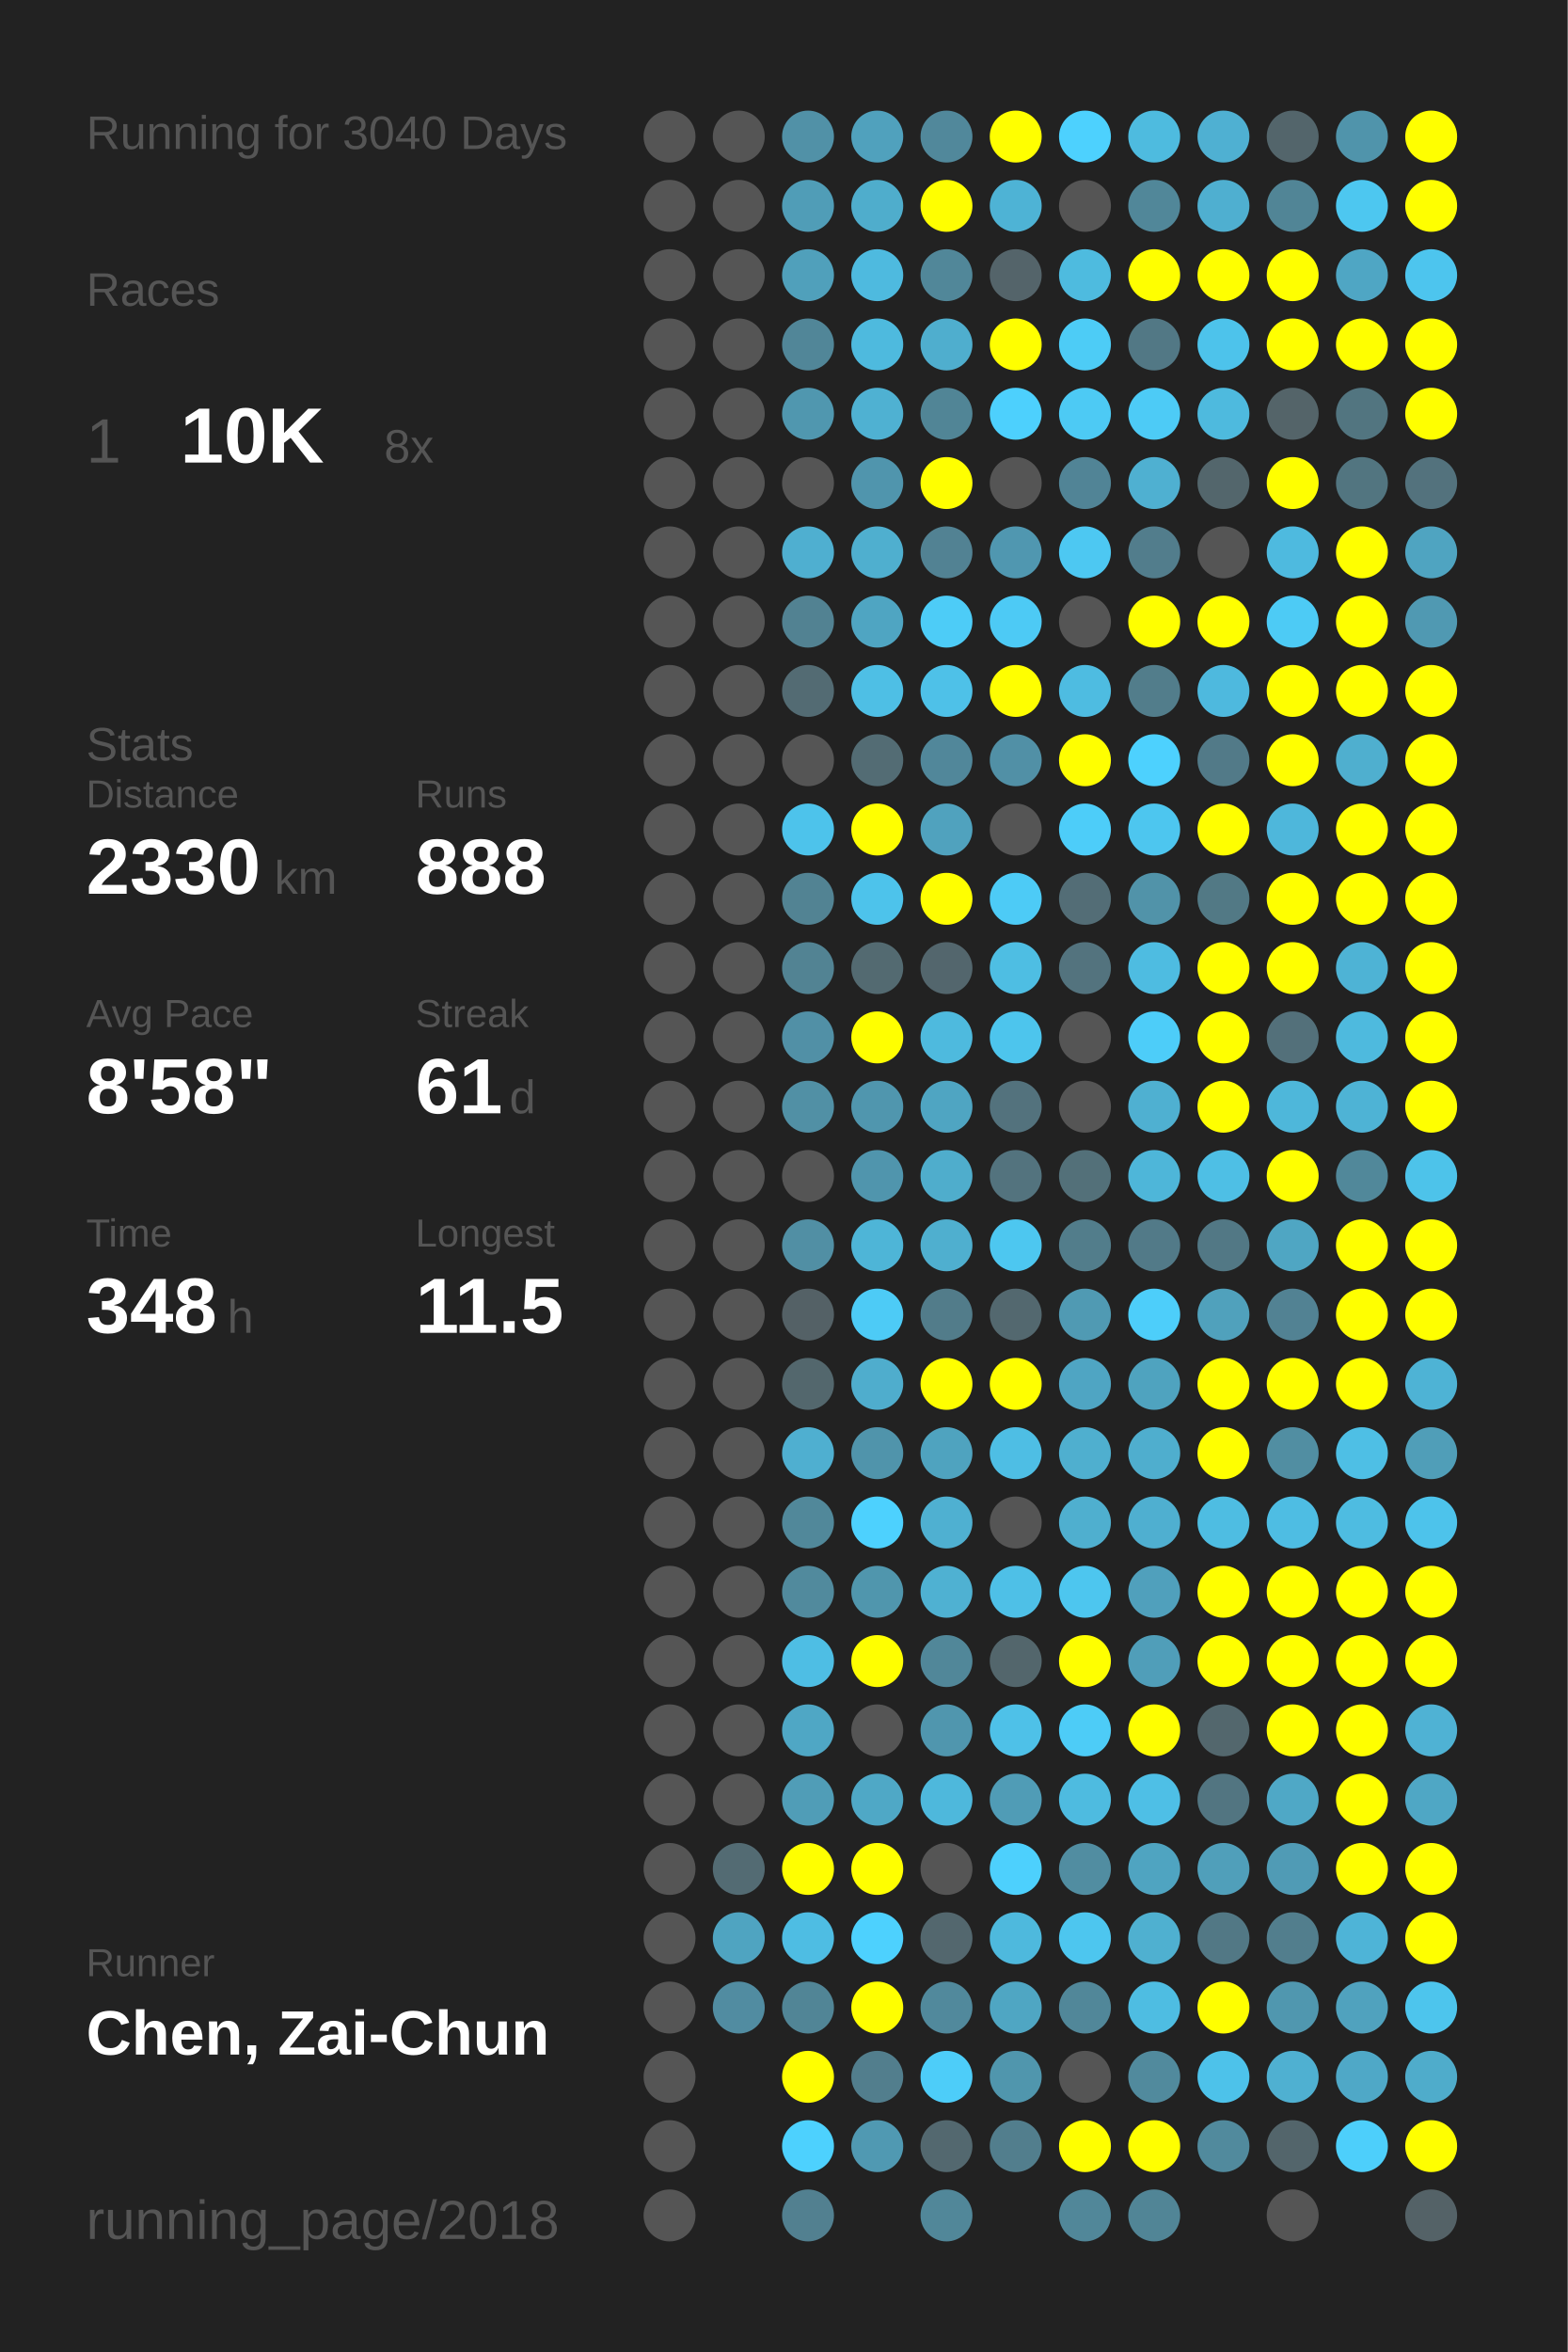
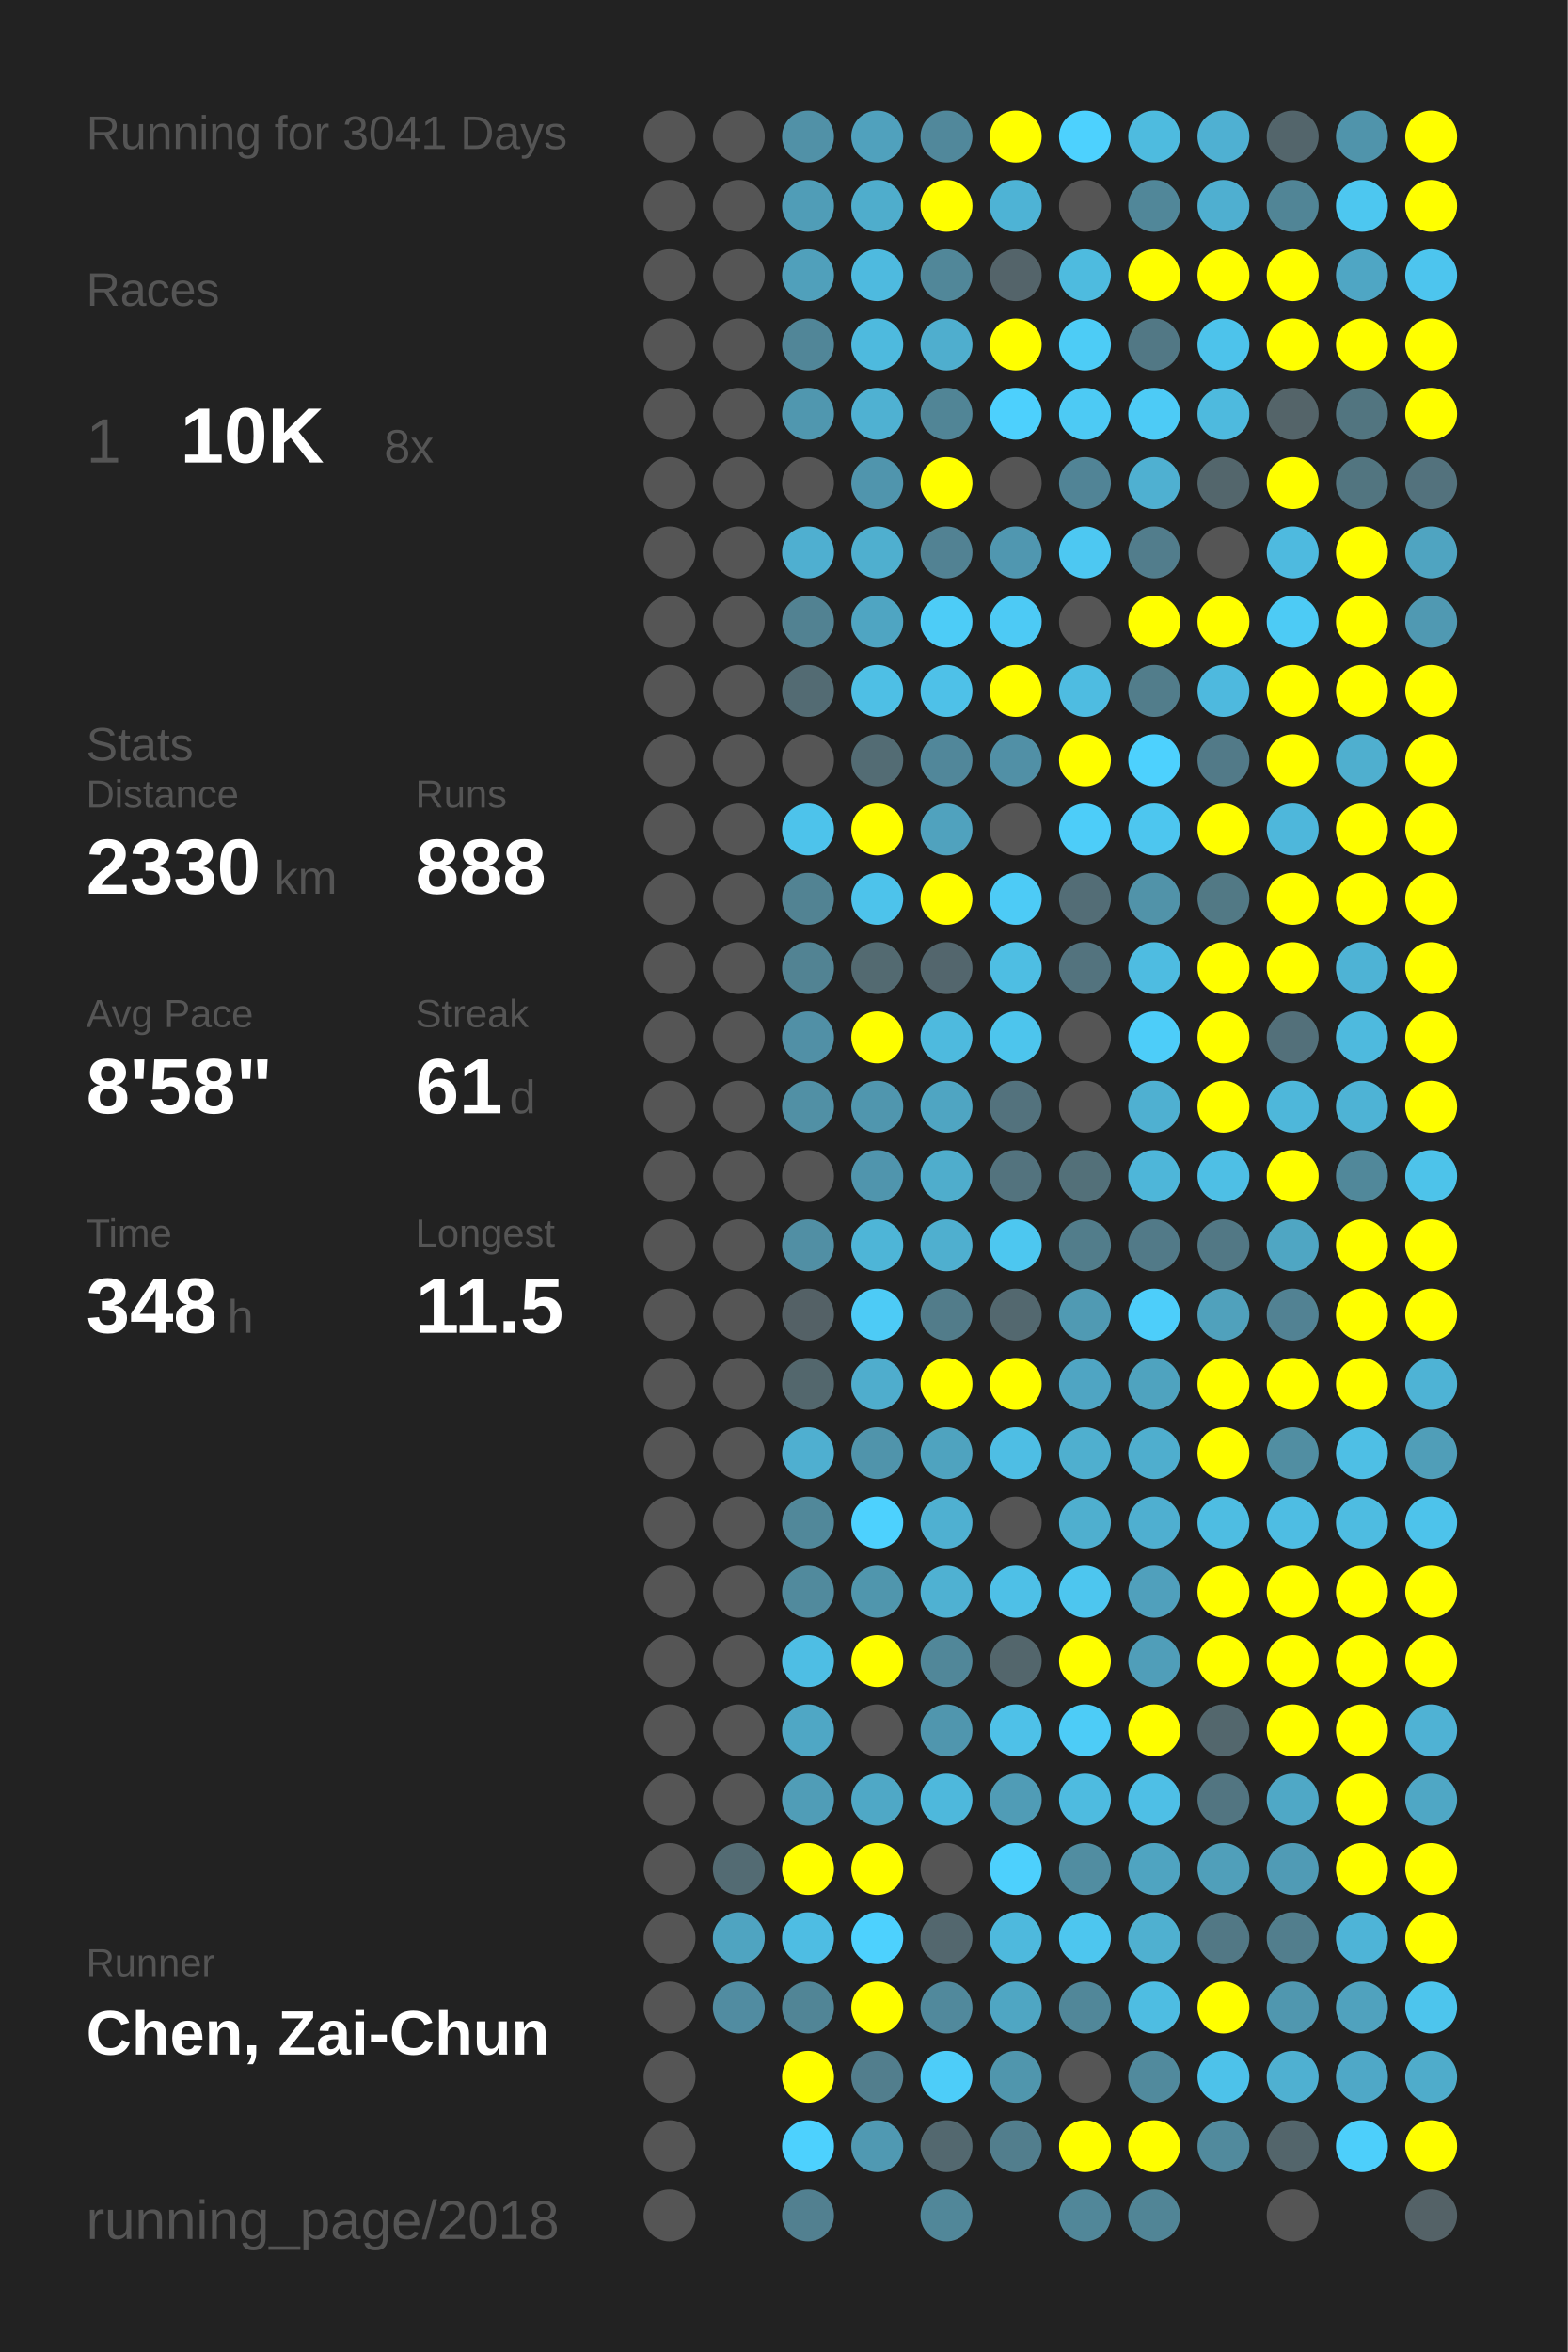
<svg xmlns="http://www.w3.org/2000/svg" baseProfile="full" height="300mm" version="1.1" viewBox="0,0,200,300" width="200mm">
  <defs />
  <rect fill="#222222" height="300" width="200" x="0" y="0" />
-   <text fill="#555555" style="font-size:6px; font-family:Arial;" x="11" y="19">Running for 3040 Days</text>
+   <text fill="#555555" style="font-size:6px; font-family:Arial;" x="11" y="19">Running for 3041 Days</text>
  <text fill="#555555" style="font-size:6px; font-family:Arial;" x="11" y="39">Races</text>
  <text fill="#555555" style="font-size:8px; font-family:Arial;" x="11" y="59">1</text>
  <text fill="#FFFFFF" style="font-size:10px; font-family:Arial; font-weight:bold;" x="23" y="59">10K</text>
  <text fill="#555555" style="font-size:6px; font-family:Arial;" x="49" y="59">8x</text>
  <text fill="#555555" style="font-size:6px; font-family:Arial;" x="11" y="97">Stats</text>
  <text fill="#555555" style="font-size:5px; font-family:Arial;" x="11" y="103">Distance</text>
  <text fill="#FFFFFF" style="font-size:10px; font-family:Arial; font-weight:bold;" x="11" y="114">2330</text>
  <text fill="#555555" style="font-size:6px; font-family:Arial;" x="35" y="114">km</text>
  <text fill="#555555" style="font-size:5px; font-family:Arial;" x="53" y="103">Runs</text>
  <text fill="#FFFFFF" style="font-size:10px; font-family:Arial; font-weight:bold;" x="53" y="114">888</text>
  <text fill="#555555" style="font-size:5px; font-family:Arial;" x="11" y="131">Avg Pace</text>
  <text fill="#FFFFFF" style="font-size:10px; font-family:Arial; font-weight:bold;" x="11" y="142">8'58"</text>
  <text fill="#555555" style="font-size:5px; font-family:Arial;" x="53" y="131">Streak</text>
  <text fill="#FFFFFF" style="font-size:10px; font-family:Arial; font-weight:bold;" x="53" y="142">61</text>
  <text fill="#555555" style="font-size:6px; font-family:Arial;" x="65" y="142">d</text>
  <text fill="#555555" style="font-size:5px; font-family:Arial;" x="11" y="159">Time</text>
  <text fill="#FFFFFF" style="font-size:10px; font-family:Arial; font-weight:bold;" x="11" y="170">348</text>
  <text fill="#555555" style="font-size:6px; font-family:Arial;" x="29" y="170">h</text>
  <text fill="#555555" style="font-size:5px; font-family:Arial;" x="53" y="159">Longest</text>
  <text fill="#FFFFFF" style="font-size:10px; font-family:Arial; font-weight:bold;" x="53" y="170">11.5</text>
  <text fill="#555555" style="font-size:5px; font-family:Arial;" x="11" y="252.065">Runner</text>
  <text fill="#FFFFFF" style="font-size:8px; font-family:Arial; font-weight:bold;" x="11" y="262.065">Chen, Zai-Chun</text>
  <text fill="#555555" style="font-size:7px; font-family:Arial;" x="11" y="285.581">running_page/2018</text>
  <circle cx="85.417" cy="17.419" fill="#555555" r="3.312" />
  <circle cx="85.417" cy="26.258" fill="#555555" r="3.312" />
  <circle cx="85.417" cy="35.097" fill="#555555" r="3.312" />
  <circle cx="85.417" cy="43.935" fill="#555555" r="3.312" />
  <circle cx="85.417" cy="52.774" fill="#555555" r="3.312" />
  <circle cx="85.417" cy="61.613" fill="#555555" r="3.312" />
  <circle cx="85.417" cy="70.452" fill="#555555" r="3.312" />
  <circle cx="85.417" cy="79.29" fill="#555555" r="3.312" />
  <circle cx="85.417" cy="88.129" fill="#555555" r="3.312" />
  <circle cx="85.417" cy="96.968" fill="#555555" r="3.312" />
  <circle cx="85.417" cy="105.806" fill="#555555" r="3.312" />
  <circle cx="85.417" cy="114.645" fill="#555555" r="3.312" />
  <circle cx="85.417" cy="123.484" fill="#555555" r="3.312" />
  <circle cx="85.417" cy="132.323" fill="#555555" r="3.312" />
  <circle cx="85.417" cy="141.161" fill="#555555" r="3.312" />
  <circle cx="85.417" cy="150" fill="#555555" r="3.312" />
  <circle cx="85.417" cy="158.839" fill="#555555" r="3.312" />
  <circle cx="85.417" cy="167.677" fill="#555555" r="3.312" />
  <circle cx="85.417" cy="176.516" fill="#555555" r="3.312" />
  <circle cx="85.417" cy="185.355" fill="#555555" r="3.312" />
  <circle cx="85.417" cy="194.194" fill="#555555" r="3.312" />
  <circle cx="85.417" cy="203.032" fill="#555555" r="3.312" />
  <circle cx="85.417" cy="211.871" fill="#555555" r="3.312" />
  <circle cx="85.417" cy="220.71" fill="#555555" r="3.312" />
  <circle cx="85.417" cy="229.548" fill="#555555" r="3.312" />
  <circle cx="85.417" cy="238.387" fill="#555555" r="3.312" />
  <circle cx="85.417" cy="247.226" fill="#555555" r="3.312" />
  <circle cx="85.417" cy="256.065" fill="#555555" r="3.312" />
  <circle cx="85.417" cy="264.903" fill="#555555" r="3.312" />
  <circle cx="85.417" cy="273.742" fill="#555555" r="3.312" />
  <circle cx="85.417" cy="282.581" fill="#555555" r="3.312" />
  <circle cx="94.25" cy="17.419" fill="#555555" r="3.312" />
  <circle cx="94.25" cy="26.258" fill="#555555" r="3.312" />
  <circle cx="94.25" cy="35.097" fill="#555555" r="3.312" />
  <circle cx="94.25" cy="43.935" fill="#555555" r="3.312" />
  <circle cx="94.25" cy="52.774" fill="#555555" r="3.312" />
  <circle cx="94.25" cy="61.613" fill="#555555" r="3.312" />
  <circle cx="94.25" cy="70.452" fill="#555555" r="3.312" />
  <circle cx="94.25" cy="79.29" fill="#555555" r="3.312" />
  <circle cx="94.25" cy="88.129" fill="#555555" r="3.312" />
  <circle cx="94.25" cy="96.968" fill="#555555" r="3.312" />
  <circle cx="94.25" cy="105.806" fill="#555555" r="3.312" />
  <circle cx="94.25" cy="114.645" fill="#555555" r="3.312" />
  <circle cx="94.25" cy="123.484" fill="#555555" r="3.312" />
  <circle cx="94.25" cy="132.323" fill="#555555" r="3.312" />
  <circle cx="94.25" cy="141.161" fill="#555555" r="3.312" />
  <circle cx="94.25" cy="150" fill="#555555" r="3.312" />
  <circle cx="94.25" cy="158.839" fill="#555555" r="3.312" />
  <circle cx="94.25" cy="167.677" fill="#555555" r="3.312" />
  <circle cx="94.25" cy="176.516" fill="#555555" r="3.312" />
  <circle cx="94.25" cy="185.355" fill="#555555" r="3.312" />
  <circle cx="94.25" cy="194.194" fill="#555555" r="3.312" />
  <circle cx="94.25" cy="203.032" fill="#555555" r="3.312" />
  <circle cx="94.25" cy="211.871" fill="#555555" r="3.312" />
  <circle cx="94.25" cy="220.71" fill="#555555" r="3.312" />
  <circle cx="94.25" cy="229.548" fill="#555555" r="3.312" />
  <circle cx="94.25" cy="238.387" fill="#536b73" r="3.312" />
  <circle cx="94.25" cy="247.226" fill="#4fa4c1" r="3.312" />
  <circle cx="94.25" cy="256.065" fill="#518ca1" r="3.312" />
  <circle cx="103.083" cy="17.419" fill="#5191a7" r="3.312" />
  <circle cx="103.083" cy="26.258" fill="#509db7" r="3.312" />
  <circle cx="103.083" cy="35.097" fill="#50a0bb" r="3.312" />
  <circle cx="103.083" cy="43.935" fill="#518698" r="3.312" />
  <circle cx="103.083" cy="52.774" fill="#5097af" r="3.312" />
  <circle cx="103.083" cy="61.613" fill="#555555" r="3.312" />
  <circle cx="103.083" cy="70.452" fill="#4fafd0" r="3.312" />
  <circle cx="103.083" cy="79.29" fill="#528292" r="3.312" />
  <circle cx="103.083" cy="88.129" fill="#536b73" r="3.312" />
  <circle cx="103.083" cy="96.968" fill="#555555" r="3.312" />
  <circle cx="103.083" cy="105.806" fill="#4dc3eb" r="3.312" />
  <circle cx="103.083" cy="114.645" fill="#528393" r="3.312" />
  <circle cx="103.083" cy="123.484" fill="#528393" r="3.312" />
  <circle cx="103.083" cy="132.323" fill="#5190a6" r="3.312" />
  <circle cx="103.083" cy="141.161" fill="#5190a5" r="3.312" />
  <circle cx="103.083" cy="150" fill="#555555" r="3.312" />
  <circle cx="103.083" cy="158.839" fill="#518fa4" r="3.312" />
  <circle cx="103.083" cy="167.677" fill="#546166" r="3.312" />
  <circle cx="103.083" cy="176.516" fill="#53676d" r="3.312" />
  <circle cx="103.083" cy="185.355" fill="#4fafd0" r="3.312" />
  <circle cx="103.083" cy="194.194" fill="#51889a" r="3.312" />
  <circle cx="103.083" cy="203.032" fill="#518a9d" r="3.312" />
  <circle cx="103.083" cy="211.871" fill="#4ebee4" r="3.312" />
  <circle cx="103.083" cy="220.71" fill="#4fa7c5" r="3.312" />
  <circle cx="103.083" cy="229.548" fill="#509db7" r="3.312" />
  <circle cx="103.083" cy="238.387" fill="#FFFF00" r="3.312" />
  <circle cx="103.083" cy="247.226" fill="#4ebde3" r="3.312" />
  <circle cx="103.083" cy="256.065" fill="#518596" r="3.312" />
  <circle cx="103.083" cy="264.903" fill="#FFFF00" r="3.312" />
  <circle cx="103.083" cy="273.742" fill="#4dd1fe" r="3.312" />
  <circle cx="103.083" cy="282.581" fill="#528090" r="3.312" />
  <circle cx="111.917" cy="17.419" fill="#50a1bd" r="3.312" />
  <circle cx="111.917" cy="26.258" fill="#4fadcc" r="3.312" />
  <circle cx="111.917" cy="35.097" fill="#4ebadf" r="3.312" />
  <circle cx="111.917" cy="43.935" fill="#4ebade" r="3.312" />
  <circle cx="111.917" cy="52.774" fill="#4fb1d2" r="3.312" />
  <circle cx="111.917" cy="61.613" fill="#5095ad" r="3.312" />
  <circle cx="111.917" cy="70.452" fill="#4fafcf" r="3.312" />
  <circle cx="111.917" cy="79.29" fill="#4fa5c2" r="3.312" />
  <circle cx="111.917" cy="88.129" fill="#4ebfe5" r="3.312" />
  <circle cx="111.917" cy="96.968" fill="#536c74" r="3.312" />
  <circle cx="111.917" cy="105.806" fill="#FFFF00" r="3.312" />
  <circle cx="111.917" cy="114.645" fill="#4dc3eb" r="3.312" />
  <circle cx="111.917" cy="123.484" fill="#536a71" r="3.312" />
  <circle cx="111.917" cy="132.323" fill="#FFFF00" r="3.312" />
  <circle cx="111.917" cy="141.161" fill="#5096ae" r="3.312" />
  <circle cx="111.917" cy="150" fill="#5095ad" r="3.312" />
  <circle cx="111.917" cy="158.839" fill="#4eb5d7" r="3.312" />
  <circle cx="111.917" cy="167.677" fill="#4dcbf6" r="3.312" />
  <circle cx="111.917" cy="176.516" fill="#4fadcd" r="3.312" />
  <circle cx="111.917" cy="185.355" fill="#5094ab" r="3.312" />
  <circle cx="111.917" cy="194.194" fill="#4dd1fe" r="3.312" />
  <circle cx="111.917" cy="203.032" fill="#5096ad" r="3.312" />
  <circle cx="111.917" cy="211.871" fill="#FFFF00" r="3.312" />
  <circle cx="111.917" cy="220.71" fill="#555555" r="3.312" />
  <circle cx="111.917" cy="229.548" fill="#4fa8c6" r="3.312" />
  <circle cx="111.917" cy="238.387" fill="#FFFF00" r="3.312" />
  <circle cx="111.917" cy="247.226" fill="#4dd1fe" r="3.312" />
  <circle cx="111.917" cy="256.065" fill="#FFFF00" r="3.312" />
  <circle cx="111.917" cy="264.903" fill="#527e8d" r="3.312" />
  <circle cx="111.917" cy="273.742" fill="#5099b2" r="3.312" />
  <circle cx="120.75" cy="17.419" fill="#51889b" r="3.312" />
  <circle cx="120.75" cy="26.258" fill="#FFFF00" r="3.312" />
  <circle cx="120.75" cy="35.097" fill="#518799" r="3.312" />
  <circle cx="120.75" cy="43.935" fill="#4faece" r="3.312" />
  <circle cx="120.75" cy="52.774" fill="#518596" r="3.312" />
  <circle cx="120.75" cy="61.613" fill="#FFFF00" r="3.312" />
  <circle cx="120.75" cy="70.452" fill="#528293" r="3.312" />
  <circle cx="120.75" cy="79.29" fill="#4dccf7" r="3.312" />
  <circle cx="120.75" cy="88.129" fill="#4ec1e8" r="3.312" />
  <circle cx="120.75" cy="96.968" fill="#51879a" r="3.312" />
  <circle cx="120.75" cy="105.806" fill="#50a2be" r="3.312" />
  <circle cx="120.75" cy="114.645" fill="#FFFF00" r="3.312" />
  <circle cx="120.75" cy="123.484" fill="#53666d" r="3.312" />
  <circle cx="120.75" cy="132.323" fill="#4ebade" r="3.312" />
  <circle cx="120.75" cy="141.161" fill="#4fa5c2" r="3.312" />
  <circle cx="120.75" cy="150" fill="#4fadcc" r="3.312" />
  <circle cx="120.75" cy="158.839" fill="#4fafcf" r="3.312" />
  <circle cx="120.75" cy="167.677" fill="#527c8a" r="3.312" />
  <circle cx="120.75" cy="176.516" fill="#FFFF00" r="3.312" />
  <circle cx="120.75" cy="185.355" fill="#4fa3bf" r="3.312" />
  <circle cx="120.75" cy="194.194" fill="#4fb0d1" r="3.312" />
  <circle cx="120.75" cy="203.032" fill="#4fb1d2" r="3.312" />
  <circle cx="120.75" cy="211.871" fill="#518799" r="3.312" />
  <circle cx="120.75" cy="220.71" fill="#5096ae" r="3.312" />
  <circle cx="120.75" cy="229.548" fill="#4eb8dc" r="3.312" />
  <circle cx="120.75" cy="238.387" fill="#555555" r="3.312" />
  <circle cx="120.75" cy="247.226" fill="#53676e" r="3.312" />
  <circle cx="120.75" cy="256.065" fill="#51899c" r="3.312" />
  <circle cx="120.75" cy="264.903" fill="#4dcdf9" r="3.312" />
  <circle cx="120.75" cy="273.742" fill="#53686f" r="3.312" />
  <circle cx="120.75" cy="282.581" fill="#518799" r="3.312" />
  <circle cx="129.583" cy="17.419" fill="#FFFF00" r="3.312" />
  <circle cx="129.583" cy="26.258" fill="#4eb3d5" r="3.312" />
  <circle cx="129.583" cy="35.097" fill="#54646a" r="3.312" />
  <circle cx="129.583" cy="43.935" fill="#FFFF00" r="3.312" />
  <circle cx="129.583" cy="52.774" fill="#4dd0fd" r="3.312" />
  <circle cx="129.583" cy="61.613" fill="#555555" r="3.312" />
  <circle cx="129.583" cy="70.452" fill="#5097b0" r="3.312" />
  <circle cx="129.583" cy="79.29" fill="#4dcaf5" r="3.312" />
  <circle cx="129.583" cy="88.129" fill="#FFFF00" r="3.312" />
  <circle cx="129.583" cy="96.968" fill="#5190a6" r="3.312" />
  <circle cx="129.583" cy="105.806" fill="#555555" r="3.312" />
  <circle cx="129.583" cy="114.645" fill="#4dcbf6" r="3.312" />
  <circle cx="129.583" cy="123.484" fill="#4ebee3" r="3.312" />
  <circle cx="129.583" cy="132.323" fill="#4dc5ed" r="3.312" />
  <circle cx="129.583" cy="141.161" fill="#53727d" r="3.312" />
  <circle cx="129.583" cy="150" fill="#53737e" r="3.312" />
  <circle cx="129.583" cy="158.839" fill="#4dc7f0" r="3.312" />
  <circle cx="129.583" cy="167.677" fill="#53686f" r="3.312" />
  <circle cx="129.583" cy="176.516" fill="#FFFF00" r="3.312" />
  <circle cx="129.583" cy="185.355" fill="#4ebee4" r="3.312" />
  <circle cx="129.583" cy="194.194" fill="#555555" r="3.312" />
  <circle cx="129.583" cy="203.032" fill="#4ec0e7" r="3.312" />
  <circle cx="129.583" cy="211.871" fill="#53666c" r="3.312" />
  <circle cx="129.583" cy="220.71" fill="#4ec1e8" r="3.312" />
  <circle cx="129.583" cy="229.548" fill="#509cb6" r="3.312" />
  <circle cx="129.583" cy="238.387" fill="#4dd0fd" r="3.312" />
  <circle cx="129.583" cy="247.226" fill="#4eb9dd" r="3.312" />
  <circle cx="129.583" cy="256.065" fill="#4fa6c3" r="3.312" />
  <circle cx="129.583" cy="264.903" fill="#5096ad" r="3.312" />
  <circle cx="129.583" cy="273.742" fill="#527e8d" r="3.312" />
  <circle cx="138.417" cy="17.419" fill="#4dd1fe" r="3.312" />
  <circle cx="138.417" cy="26.258" fill="#555555" r="3.312" />
  <circle cx="138.417" cy="35.097" fill="#4ebbdf" r="3.312" />
  <circle cx="138.417" cy="43.935" fill="#4dccf6" r="3.312" />
  <circle cx="138.417" cy="52.774" fill="#4dcaf4" r="3.312" />
  <circle cx="138.417" cy="61.613" fill="#518496" r="3.312" />
  <circle cx="138.417" cy="70.452" fill="#4dc8f2" r="3.312" />
  <circle cx="138.417" cy="79.29" fill="#555555" r="3.312" />
  <circle cx="138.417" cy="88.129" fill="#4ebce1" r="3.312" />
  <circle cx="138.417" cy="96.968" fill="#FFFF00" r="3.312" />
  <circle cx="138.417" cy="105.806" fill="#4dcdf9" r="3.312" />
  <circle cx="138.417" cy="114.645" fill="#536d76" r="3.312" />
  <circle cx="138.417" cy="123.484" fill="#53737e" r="3.312" />
  <circle cx="138.417" cy="132.323" fill="#555555" r="3.312" />
  <circle cx="138.417" cy="141.161" fill="#555555" r="3.312" />
  <circle cx="138.417" cy="150" fill="#537079" r="3.312" />
  <circle cx="138.417" cy="158.839" fill="#527d8b" r="3.312" />
  <circle cx="138.417" cy="167.677" fill="#509ab3" r="3.312" />
  <circle cx="138.417" cy="176.516" fill="#4fa5c3" r="3.312" />
  <circle cx="138.417" cy="185.355" fill="#4fafcf" r="3.312" />
  <circle cx="138.417" cy="194.194" fill="#4fafcf" r="3.312" />
  <circle cx="138.417" cy="203.032" fill="#4dc6ef" r="3.312" />
  <circle cx="138.417" cy="211.871" fill="#FFFF00" r="3.312" />
  <circle cx="138.417" cy="220.71" fill="#4dccf7" r="3.312" />
  <circle cx="138.417" cy="229.548" fill="#4ebbe0" r="3.312" />
  <circle cx="138.417" cy="238.387" fill="#518da1" r="3.312" />
  <circle cx="138.417" cy="247.226" fill="#4dc6ef" r="3.312" />
  <circle cx="138.417" cy="256.065" fill="#518799" r="3.312" />
  <circle cx="138.417" cy="264.903" fill="#555555" r="3.312" />
  <circle cx="138.417" cy="273.742" fill="#FFFF00" r="3.312" />
  <circle cx="138.417" cy="282.581" fill="#518799" r="3.312" />
  <circle cx="147.25" cy="17.419" fill="#4ebbdf" r="3.312" />
  <circle cx="147.25" cy="26.258" fill="#518799" r="3.312" />
  <circle cx="147.25" cy="35.097" fill="#FFFF00" r="3.312" />
  <circle cx="147.25" cy="43.935" fill="#527885" r="3.312" />
  <circle cx="147.25" cy="52.774" fill="#4dcbf6" r="3.312" />
  <circle cx="147.25" cy="61.613" fill="#4fb0d1" r="3.312" />
  <circle cx="147.25" cy="70.452" fill="#527d8c" r="3.312" />
  <circle cx="147.25" cy="79.29" fill="#FFFF00" r="3.312" />
  <circle cx="147.25" cy="88.129" fill="#527d8b" r="3.312" />
  <circle cx="147.25" cy="96.968" fill="#4dd1fe" r="3.312" />
  <circle cx="147.25" cy="105.806" fill="#4dc6ef" r="3.312" />
  <circle cx="147.25" cy="114.645" fill="#5193a9" r="3.312" />
  <circle cx="147.25" cy="123.484" fill="#4ebce1" r="3.312" />
  <circle cx="147.25" cy="132.323" fill="#4dcdf9" r="3.312" />
  <circle cx="147.25" cy="141.161" fill="#4fb0d1" r="3.312" />
  <circle cx="147.25" cy="150" fill="#4eb6d9" r="3.312" />
  <circle cx="147.25" cy="158.839" fill="#527a88" r="3.312" />
  <circle cx="147.25" cy="167.677" fill="#4dcefa" r="3.312" />
  <circle cx="147.25" cy="176.516" fill="#4fa3bf" r="3.312" />
  <circle cx="147.25" cy="185.355" fill="#4faece" r="3.312" />
  <circle cx="147.25" cy="194.194" fill="#4fafd0" r="3.312" />
  <circle cx="147.25" cy="203.032" fill="#50a0bc" r="3.312" />
  <circle cx="147.25" cy="211.871" fill="#509eb9" r="3.312" />
  <circle cx="147.25" cy="220.71" fill="#FFFF00" r="3.312" />
  <circle cx="147.25" cy="229.548" fill="#4ebfe6" r="3.312" />
  <circle cx="147.25" cy="238.387" fill="#4fa4c1" r="3.312" />
  <circle cx="147.25" cy="247.226" fill="#4fb0d0" r="3.312" />
  <circle cx="147.25" cy="256.065" fill="#4ebde2" r="3.312" />
  <circle cx="147.25" cy="264.903" fill="#518a9d" r="3.312" />
  <circle cx="147.25" cy="273.742" fill="#FFFF00" r="3.312" />
  <circle cx="147.25" cy="282.581" fill="#518596" r="3.312" />
  <circle cx="156.083" cy="17.419" fill="#4fb0d2" r="3.312" />
  <circle cx="156.083" cy="26.258" fill="#4fafd0" r="3.312" />
  <circle cx="156.083" cy="35.097" fill="#FFFF00" r="3.312" />
  <circle cx="156.083" cy="43.935" fill="#4dc3eb" r="3.312" />
  <circle cx="156.083" cy="52.774" fill="#4ebade" r="3.312" />
  <circle cx="156.083" cy="61.613" fill="#53666c" r="3.312" />
  <circle cx="156.083" cy="70.452" fill="#555555" r="3.312" />
  <circle cx="156.083" cy="79.29" fill="#FFFF00" r="3.312" />
  <circle cx="156.083" cy="88.129" fill="#4eb9de" r="3.312" />
  <circle cx="156.083" cy="96.968" fill="#527a88" r="3.312" />
  <circle cx="156.083" cy="105.806" fill="#FFFF00" r="3.312" />
  <circle cx="156.083" cy="114.645" fill="#527985" r="3.312" />
  <circle cx="156.083" cy="123.484" fill="#FFFF00" r="3.312" />
  <circle cx="156.083" cy="132.323" fill="#FFFF00" r="3.312" />
  <circle cx="156.083" cy="141.161" fill="#FFFF00" r="3.312" />
  <circle cx="156.083" cy="150" fill="#4ebfe5" r="3.312" />
  <circle cx="156.083" cy="158.839" fill="#527885" r="3.312" />
  <circle cx="156.083" cy="167.677" fill="#50a1bc" r="3.312" />
  <circle cx="156.083" cy="176.516" fill="#FFFF00" r="3.312" />
  <circle cx="156.083" cy="185.355" fill="#FFFF00" r="3.312" />
  <circle cx="156.083" cy="194.194" fill="#4ebde2" r="3.312" />
  <circle cx="156.083" cy="203.032" fill="#FFFF00" r="3.312" />
  <circle cx="156.083" cy="211.871" fill="#FFFF00" r="3.312" />
  <circle cx="156.083" cy="220.71" fill="#53676d" r="3.312" />
  <circle cx="156.083" cy="229.548" fill="#527581" r="3.312" />
  <circle cx="156.083" cy="238.387" fill="#509fba" r="3.312" />
  <circle cx="156.083" cy="247.226" fill="#527885" r="3.312" />
  <circle cx="156.083" cy="256.065" fill="#FFFF00" r="3.312" />
  <circle cx="156.083" cy="264.903" fill="#4dc2ea" r="3.312" />
  <circle cx="156.083" cy="273.742" fill="#518a9d" r="3.312" />
  <circle cx="164.917" cy="17.419" fill="#53656b" r="3.312" />
  <circle cx="164.917" cy="26.258" fill="#518596" r="3.312" />
  <circle cx="164.917" cy="35.097" fill="#FFFF00" r="3.312" />
  <circle cx="164.917" cy="43.935" fill="#FFFF00" r="3.312" />
  <circle cx="164.917" cy="52.774" fill="#546469" r="3.312" />
  <circle cx="164.917" cy="61.613" fill="#FFFF00" r="3.312" />
  <circle cx="164.917" cy="70.452" fill="#4ebadf" r="3.312" />
  <circle cx="164.917" cy="79.29" fill="#4dcbf5" r="3.312" />
  <circle cx="164.917" cy="88.129" fill="#FFFF00" r="3.312" />
  <circle cx="164.917" cy="96.968" fill="#FFFF00" r="3.312" />
  <circle cx="164.917" cy="105.806" fill="#4eb7db" r="3.312" />
  <circle cx="164.917" cy="114.645" fill="#FFFF00" r="3.312" />
  <circle cx="164.917" cy="123.484" fill="#FFFF00" r="3.312" />
  <circle cx="164.917" cy="132.323" fill="#53707a" r="3.312" />
  <circle cx="164.917" cy="141.161" fill="#4eb7da" r="3.312" />
  <circle cx="164.917" cy="150" fill="#FFFF00" r="3.312" />
  <circle cx="164.917" cy="158.839" fill="#4fa6c3" r="3.312" />
  <circle cx="164.917" cy="167.677" fill="#528293" r="3.312" />
  <circle cx="164.917" cy="176.516" fill="#FFFF00" r="3.312" />
  <circle cx="164.917" cy="185.355" fill="#518ea2" r="3.312" />
  <circle cx="164.917" cy="194.194" fill="#4ebde3" r="3.312" />
  <circle cx="164.917" cy="203.032" fill="#FFFF00" r="3.312" />
  <circle cx="164.917" cy="211.871" fill="#FFFF00" r="3.312" />
  <circle cx="164.917" cy="220.71" fill="#FFFF00" r="3.312" />
  <circle cx="164.917" cy="229.548" fill="#4fa8c6" r="3.312" />
  <circle cx="164.917" cy="238.387" fill="#509bb5" r="3.312" />
  <circle cx="164.917" cy="247.226" fill="#527e8d" r="3.312" />
  <circle cx="164.917" cy="256.065" fill="#5097af" r="3.312" />
  <circle cx="164.917" cy="264.903" fill="#4fb0d1" r="3.312" />
  <circle cx="164.917" cy="273.742" fill="#53656b" r="3.312" />
  <circle cx="164.917" cy="282.581" fill="#555555" r="3.312" />
  <circle cx="173.75" cy="17.419" fill="#5094ab" r="3.312" />
  <circle cx="173.75" cy="26.258" fill="#4dc7f0" r="3.312" />
  <circle cx="173.75" cy="35.097" fill="#4fa6c4" r="3.312" />
  <circle cx="173.75" cy="43.935" fill="#FFFF00" r="3.312" />
  <circle cx="173.75" cy="52.774" fill="#527580" r="3.312" />
  <circle cx="173.75" cy="61.613" fill="#527580" r="3.312" />
  <circle cx="173.75" cy="70.452" fill="#FFFF00" r="3.312" />
  <circle cx="173.75" cy="79.29" fill="#FFFF00" r="3.312" />
  <circle cx="173.75" cy="88.129" fill="#FFFF00" r="3.312" />
  <circle cx="173.75" cy="96.968" fill="#4fafcf" r="3.312" />
  <circle cx="173.75" cy="105.806" fill="#FFFF00" r="3.312" />
  <circle cx="173.75" cy="114.645" fill="#FFFF00" r="3.312" />
  <circle cx="173.75" cy="123.484" fill="#4eb3d5" r="3.312" />
  <circle cx="173.75" cy="132.323" fill="#4ebade" r="3.312" />
  <circle cx="173.75" cy="141.161" fill="#4eb3d5" r="3.312" />
  <circle cx="173.75" cy="150" fill="#51889a" r="3.312" />
  <circle cx="173.75" cy="158.839" fill="#FFFF00" r="3.312" />
  <circle cx="173.75" cy="167.677" fill="#FFFF00" r="3.312" />
  <circle cx="173.75" cy="176.516" fill="#FFFF00" r="3.312" />
  <circle cx="173.75" cy="185.355" fill="#4ebfe5" r="3.312" />
  <circle cx="173.75" cy="194.194" fill="#4ebce1" r="3.312" />
  <circle cx="173.75" cy="203.032" fill="#FFFF00" r="3.312" />
  <circle cx="173.75" cy="211.871" fill="#FFFF00" r="3.312" />
  <circle cx="173.75" cy="220.71" fill="#FFFF00" r="3.312" />
  <circle cx="173.75" cy="229.548" fill="#FFFF00" r="3.312" />
  <circle cx="173.75" cy="238.387" fill="#FFFF00" r="3.312" />
  <circle cx="173.75" cy="247.226" fill="#4eb4d7" r="3.312" />
  <circle cx="173.75" cy="256.065" fill="#50a2be" r="3.312" />
  <circle cx="173.75" cy="264.903" fill="#4fa8c7" r="3.312" />
  <circle cx="173.75" cy="273.742" fill="#4dcffb" r="3.312" />
  <circle cx="182.583" cy="17.419" fill="#FFFF00" r="3.312" />
  <circle cx="182.583" cy="26.258" fill="#FFFF00" r="3.312" />
  <circle cx="182.583" cy="35.097" fill="#4dc5ee" r="3.312" />
  <circle cx="182.583" cy="43.935" fill="#FFFF00" r="3.312" />
  <circle cx="182.583" cy="52.774" fill="#FFFF00" r="3.312" />
  <circle cx="182.583" cy="61.613" fill="#53727d" r="3.312" />
  <circle cx="182.583" cy="70.452" fill="#4fa4c1" r="3.312" />
  <circle cx="182.583" cy="79.29" fill="#5099b2" r="3.312" />
  <circle cx="182.583" cy="88.129" fill="#FFFF00" r="3.312" />
  <circle cx="182.583" cy="96.968" fill="#FFFF00" r="3.312" />
  <circle cx="182.583" cy="105.806" fill="#FFFF00" r="3.312" />
  <circle cx="182.583" cy="114.645" fill="#FFFF00" r="3.312" />
  <circle cx="182.583" cy="123.484" fill="#FFFF00" r="3.312" />
  <circle cx="182.583" cy="132.323" fill="#FFFF00" r="3.312" />
  <circle cx="182.583" cy="141.161" fill="#FFFF00" r="3.312" />
  <circle cx="182.583" cy="150" fill="#4dc3ea" r="3.312" />
  <circle cx="182.583" cy="158.839" fill="#FFFF00" r="3.312" />
  <circle cx="182.583" cy="167.677" fill="#FFFF00" r="3.312" />
  <circle cx="182.583" cy="176.516" fill="#4eb3d5" r="3.312" />
  <circle cx="182.583" cy="185.355" fill="#509eb8" r="3.312" />
  <circle cx="182.583" cy="194.194" fill="#4dc3eb" r="3.312" />
  <circle cx="182.583" cy="203.032" fill="#FFFF00" r="3.312" />
  <circle cx="182.583" cy="211.871" fill="#FFFF00" r="3.312" />
  <circle cx="182.583" cy="220.71" fill="#4fb2d4" r="3.312" />
  <circle cx="182.583" cy="229.548" fill="#4fa7c5" r="3.312" />
  <circle cx="182.583" cy="238.387" fill="#FFFF00" r="3.312" />
  <circle cx="182.583" cy="247.226" fill="#FFFF00" r="3.312" />
  <circle cx="182.583" cy="256.065" fill="#4dc5ed" r="3.312" />
  <circle cx="182.583" cy="264.903" fill="#4faccb" r="3.312" />
  <circle cx="182.583" cy="273.742" fill="#FFFF00" r="3.312" />
  <circle cx="182.583" cy="282.581" fill="#546267" r="3.312" />
</svg>
